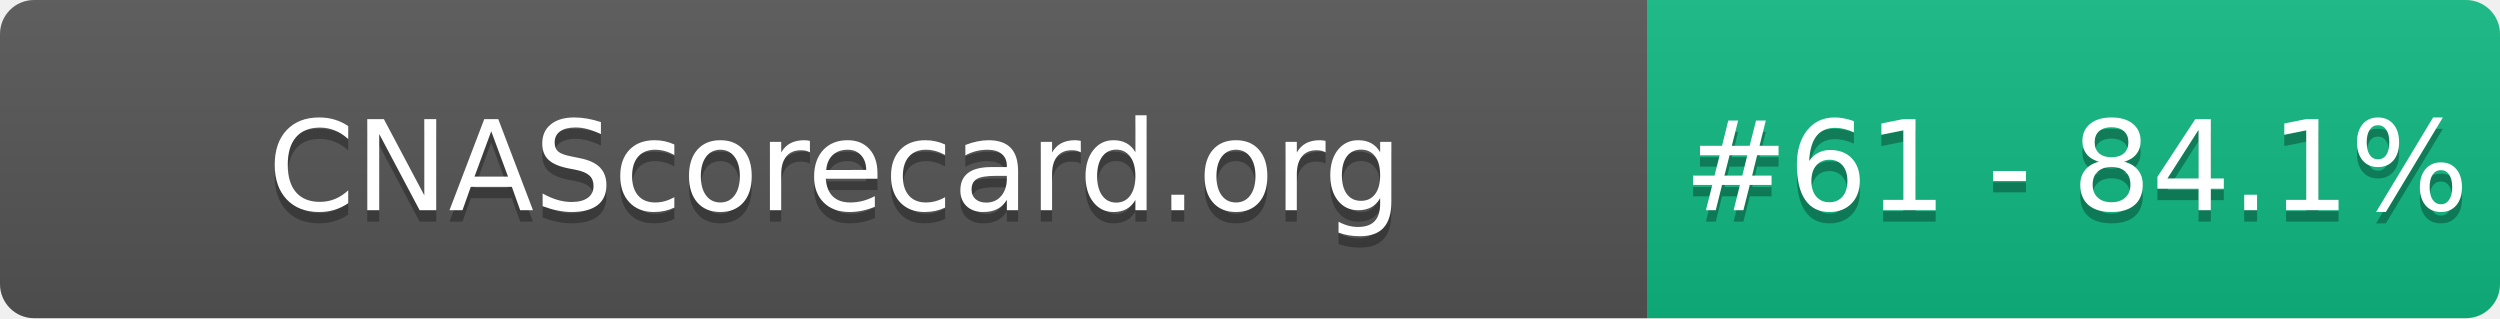
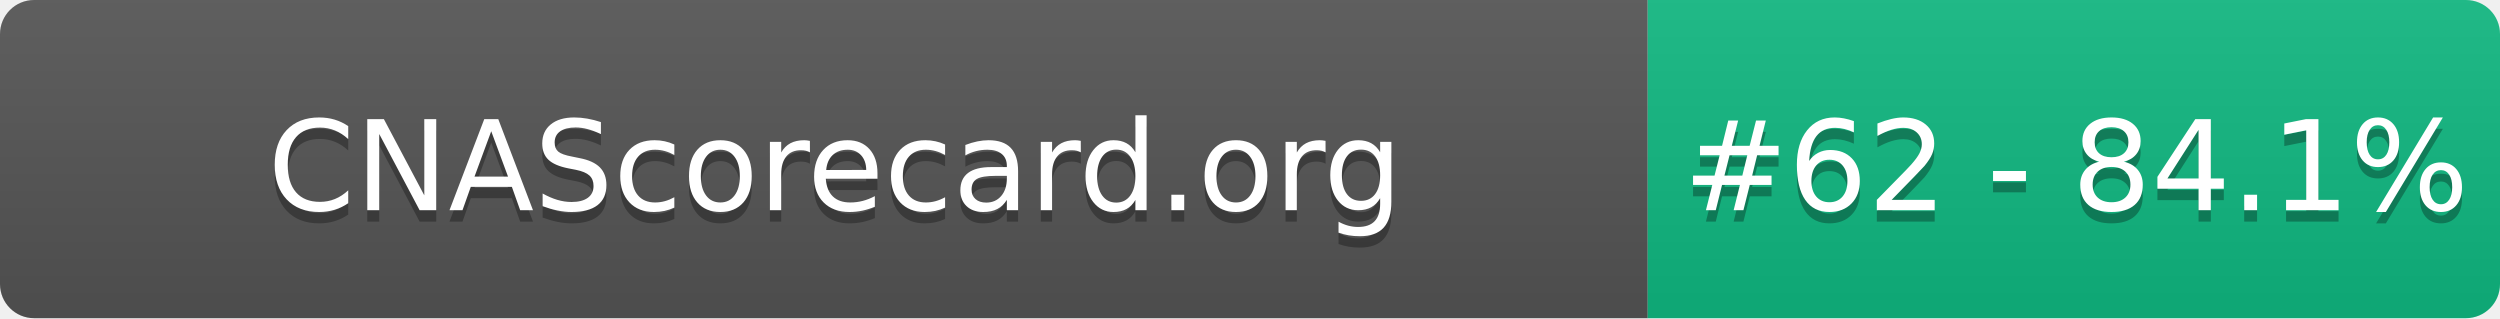
- <svg xmlns="http://www.w3.org/2000/svg" width="220" height="28" role="img" aria-label="CNAScorecard.org: #61 - 84.1%">
+ <svg xmlns="http://www.w3.org/2000/svg" width="220" height="28" role="img" aria-label="CNAScorecard.org: #62 - 84.1%">
  <linearGradient id="s" x2="0" y2="100%">
    <stop offset="0" stop-color="#bbb" stop-opacity=".1" />
    <stop offset="1" stop-opacity=".1" />
  </linearGradient>
  <clipPath id="r">
    <rect width="220" height="28" rx="3" fill="#fff" />
  </clipPath>
  <g clip-path="url(#r)">
    <rect width="145" height="28" fill="#555" />
    <rect x="145" width="75" height="28" fill="#10B981" />
    <rect width="220" height="28" fill="url(#s)" />
  </g>
  <g fill="#fff" text-anchor="middle" font-family="Verdana,Geneva,DejaVu Sans,sans-serif" text-rendering="geometricPrecision" font-size="110">
    <text aria-hidden="true" x="735" y="195" fill="#010101" fill-opacity=".3" transform="scale(.1)" textLength="1350">CNAScorecard.org</text>
    <text x="735" y="185" transform="scale(.1)" fill="#fff" textLength="1350">CNAScorecard.org</text>
-     <text aria-hidden="true" x="1827" y="195" fill="#010101" fill-opacity=".3" transform="scale(.1)" textLength="605">#61 - 84.1%</text>
-     <text x="1827" y="185" transform="scale(.1)" fill="#fff" textLength="605">#61 - 84.1%</text>
+     <text aria-hidden="true" x="1827" y="195" fill="#010101" fill-opacity=".3" transform="scale(.1)" textLength="605">#62 - 84.1%</text>
+     <text x="1827" y="185" transform="scale(.1)" fill="#fff" textLength="605">#62 - 84.1%</text>
  </g>
</svg>
